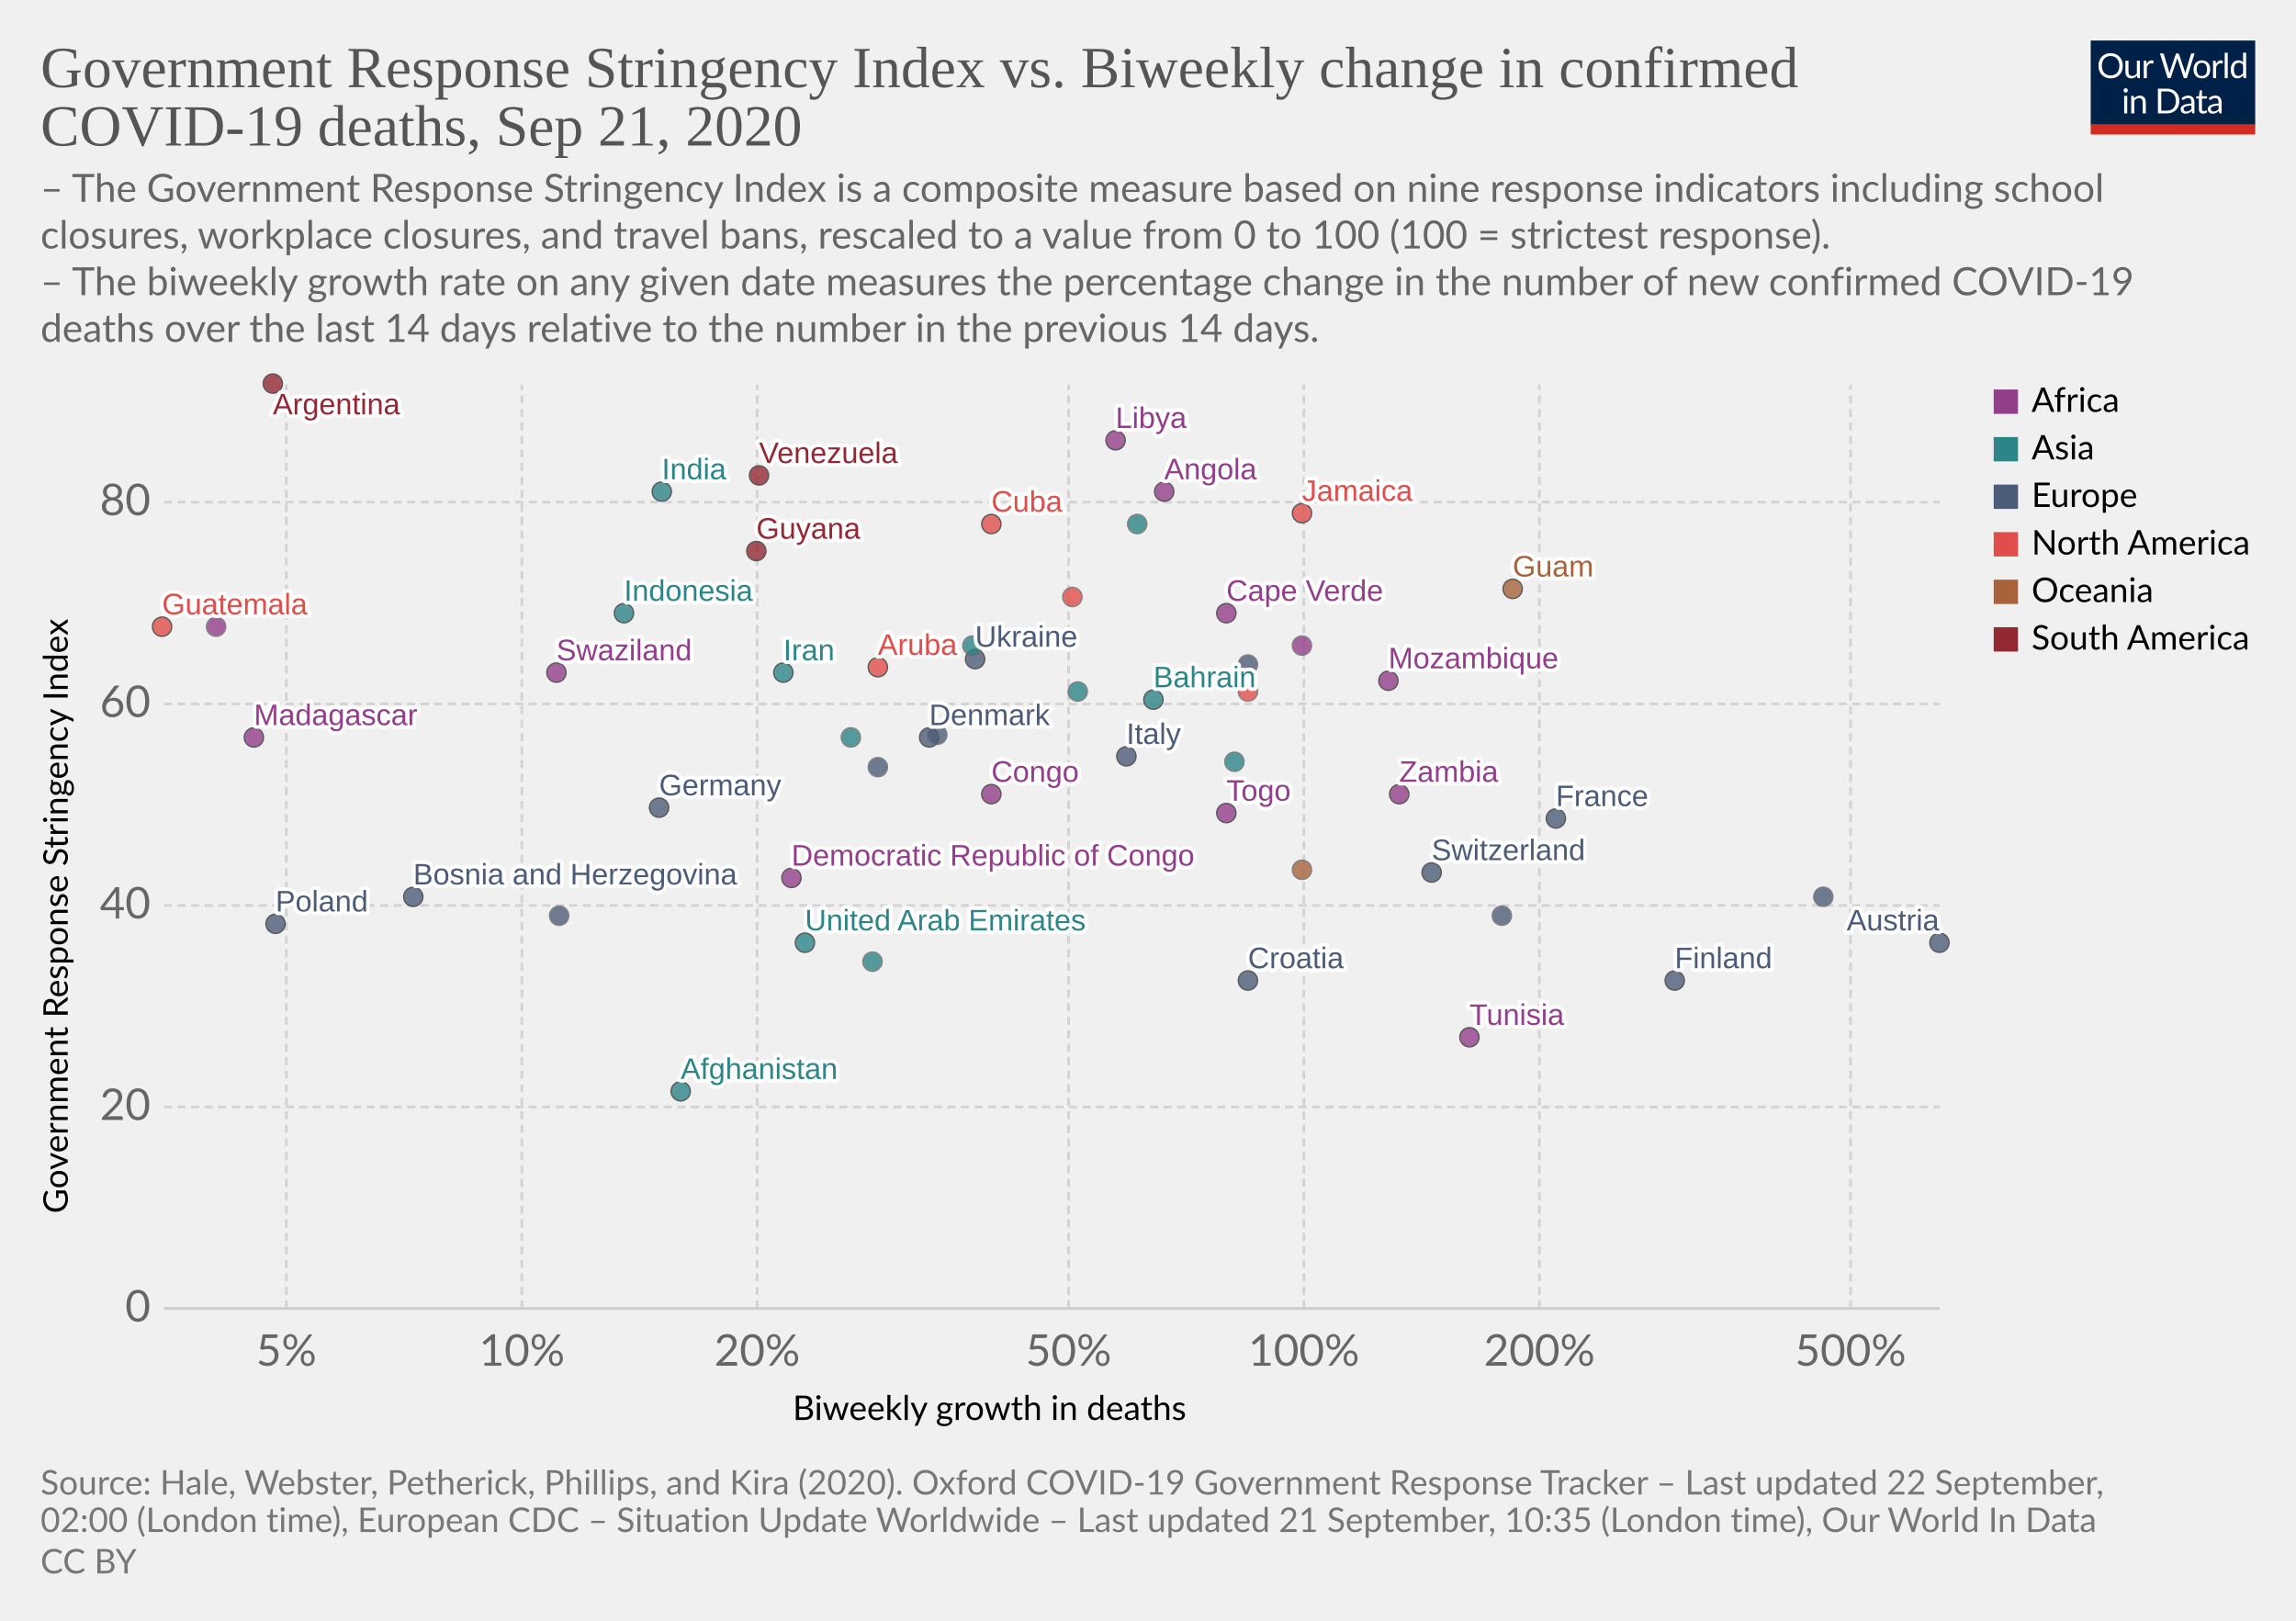
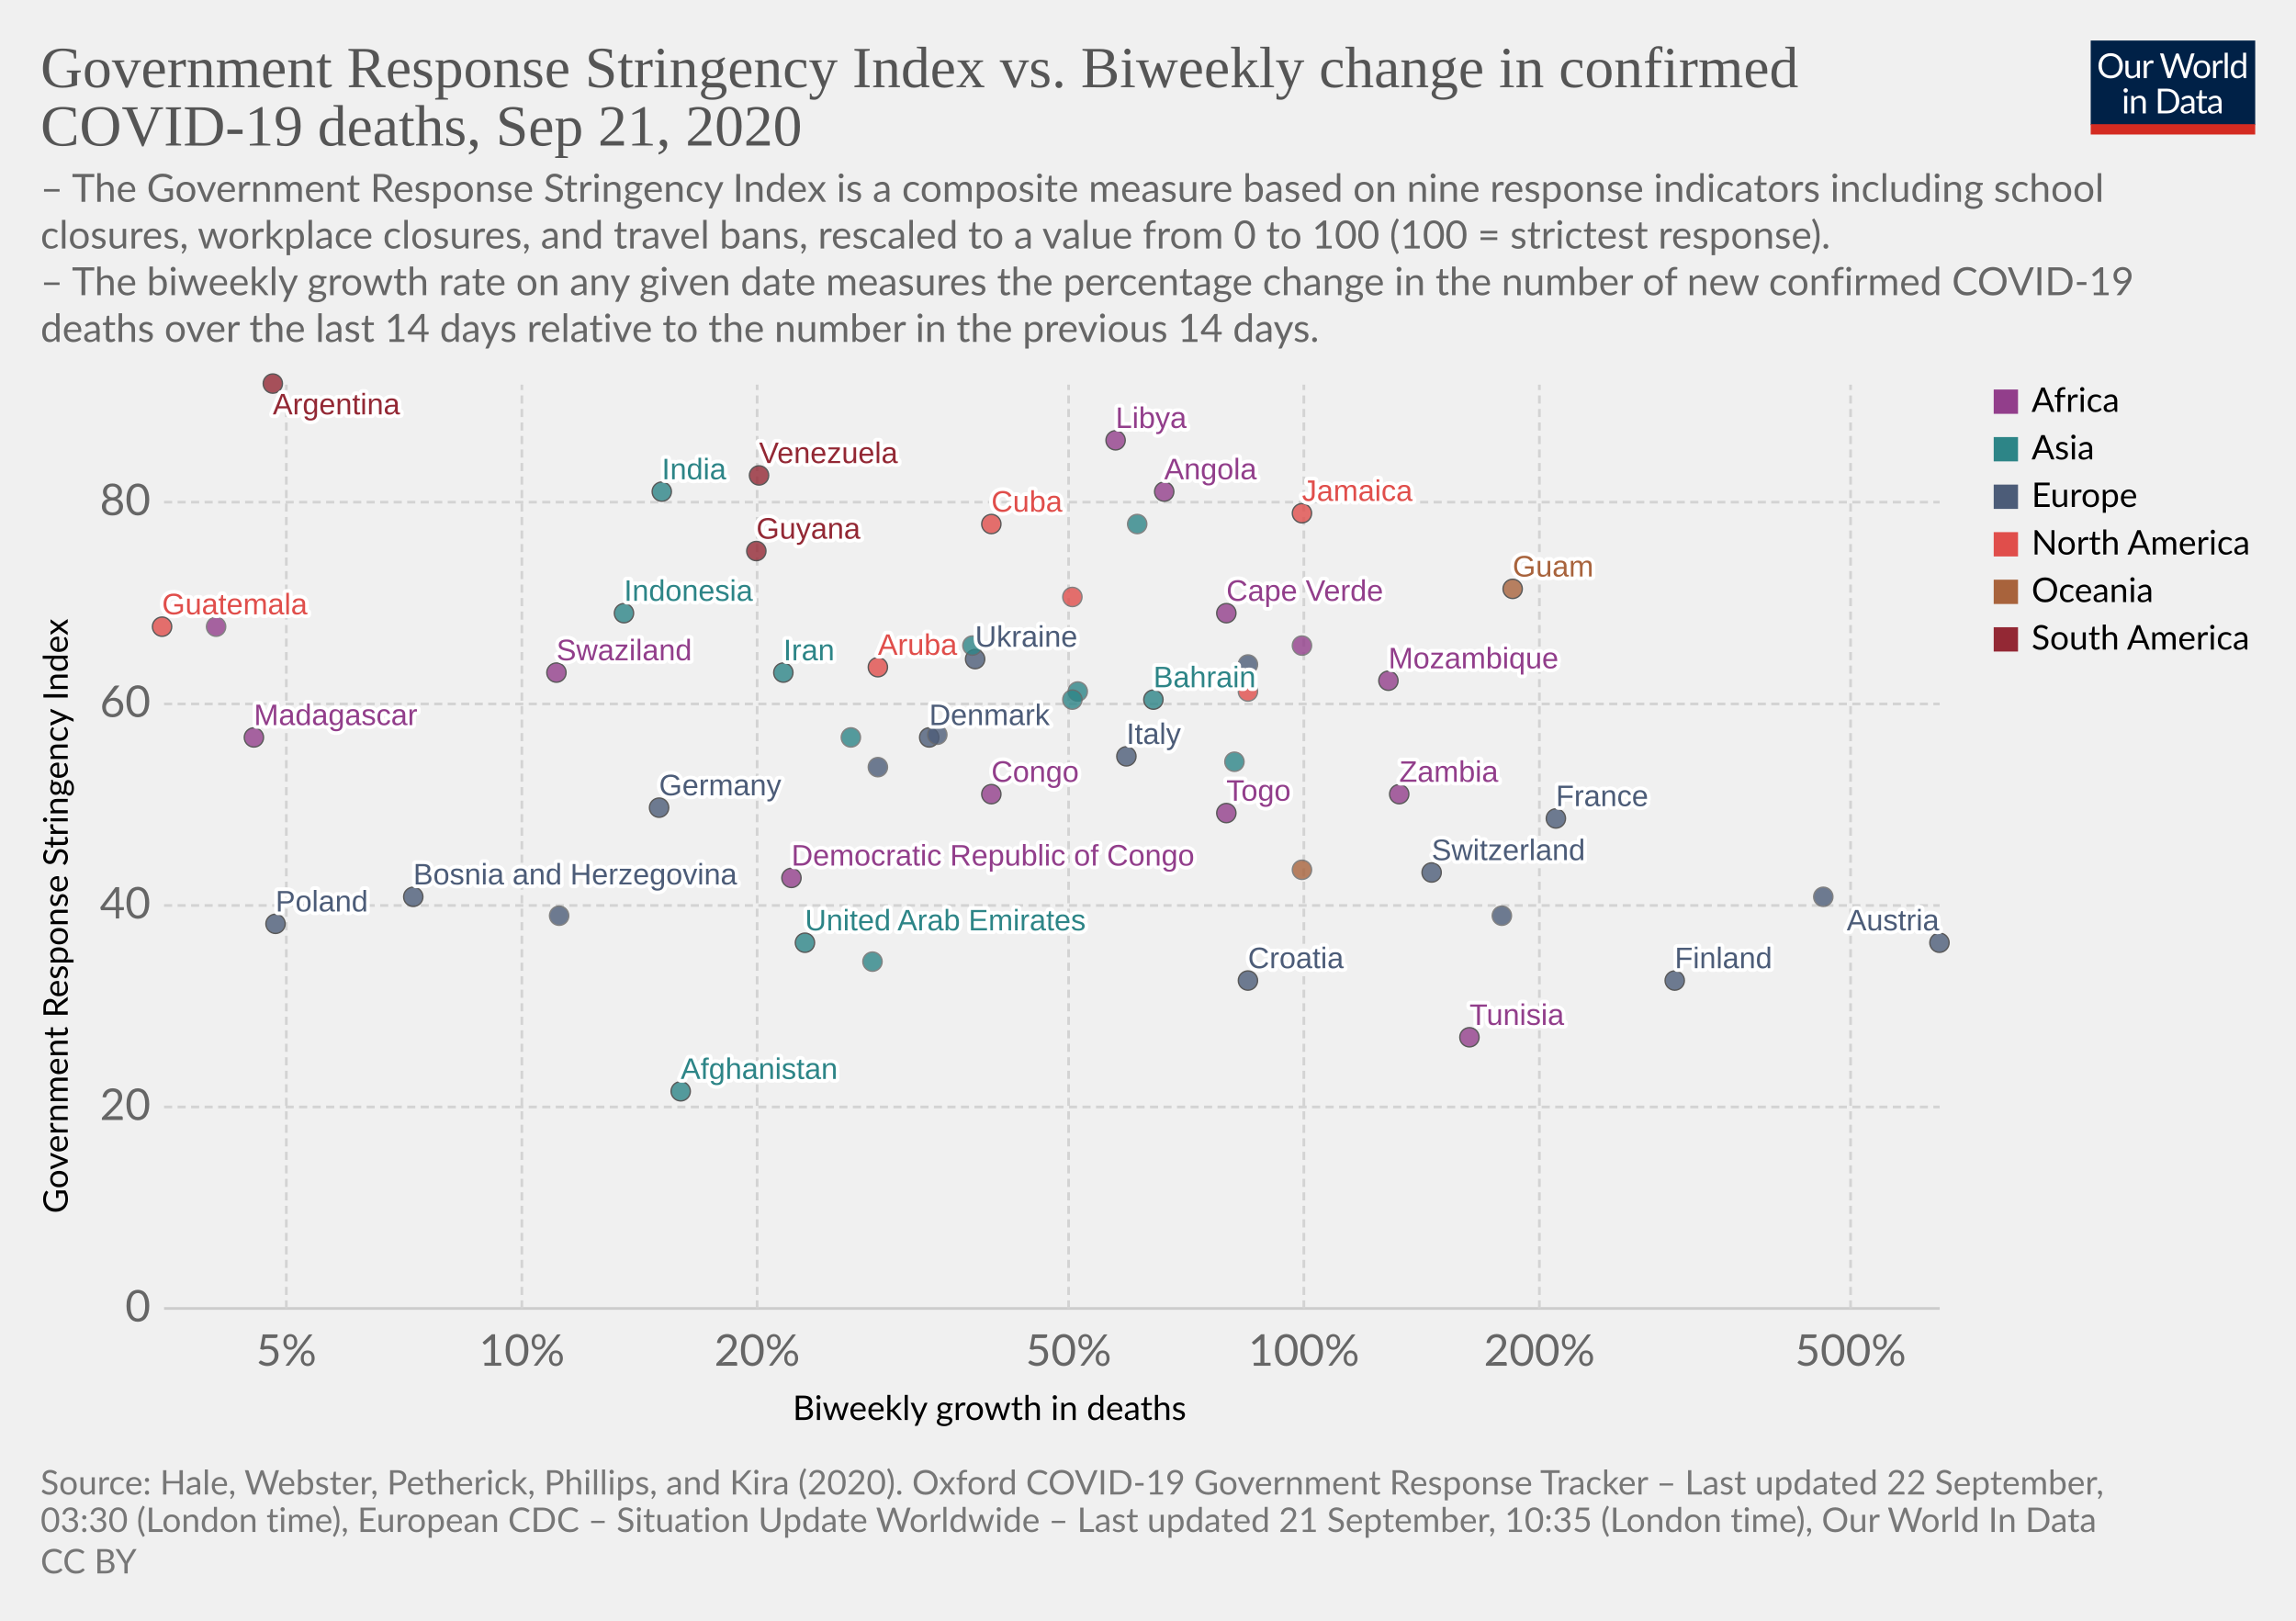
<svg xmlns="http://www.w3.org/2000/svg" version="1.1" style="background-color:#fff;-webkit-font-smoothing:antialiased" width="850" height="600" viewBox="0 0 850 600" font-family="Lato,'Helvetica Neue',Helvetica,Arial,sans-serif" font-size="18" text-rendering="optimizeLegibility">
  <g class="HeaderView">
    <g transform="matrix(.29 0 0 .29 774 15)">
      <svg width="210" height="120" viewBox="0 0 210 120" fill="none">
        <g clip-path="url(#clip0)">
          <path d="M0 0h210v107.89H0V0z" fill="#002147" />
          <path d="M40.98 32.25c0 2.36-.38 4.53-1.12 6.51a14.26 14.26 0 01-8.1 8.4c-1.9.78-4.02 1.17-6.34 1.17a16.6 16.6 0 01-6.33-1.17 14.31 14.31 0 01-8.08-8.4 18.29 18.29 0 01-1.12-6.51c0-2.36.38-4.53 1.12-6.5a14.32 14.32 0 018.07-8.44c1.92-.8 4.03-1.19 6.34-1.19 2.32 0 4.43.4 6.34 1.19 1.92.8 3.56 1.9 4.93 3.34a14.87 14.87 0 013.17 5.1 18.1 18.1 0 011.12 6.5zm-4.38 0c0-1.94-.26-3.68-.8-5.22a10.91 10.91 0 00-2.24-3.89 9.68 9.68 0 00-3.52-2.46 11.95 11.95 0 00-4.62-.86c-1.68 0-3.21.28-4.6.86a9.88 9.88 0 00-3.54 2.46 10.91 10.91 0 00-2.24 3.9c-.53 1.53-.8 3.27-.8 5.2 0 1.94.27 3.68.8 5.22a11.17 11.17 0 002.24 3.9 10.01 10.01 0 003.55 2.44c1.38.56 2.9.83 4.6.83 1.7 0 3.24-.27 4.61-.83a9.8 9.8 0 003.52-2.44 11.17 11.17 0 002.25-3.9c.53-1.54.8-3.28.8-5.21zm26.22-6.54V48H60.5c-.56 0-.9-.27-1.05-.81l-.31-2.4a12.45 12.45 0 01-3.26 2.6c-1.2.64-2.58.96-4.13.96-1.22 0-2.3-.2-3.24-.6a6.52 6.52 0 01-2.33-1.7 7.37 7.37 0 01-1.43-2.67c-.3-1.04-.46-2.2-.46-3.45V25.7h3.91v14.22c0 1.68.38 2.99 1.15 3.91.77.93 1.96 1.39 3.54 1.39 1.16 0 2.24-.27 3.23-.82a10.42 10.42 0 002.8-2.28V25.7h3.91zm8.61 4.47a9.94 9.94 0 012.6-3.56 5.64 5.64 0 013.76-1.3c.47 0 .92.05 1.34.15.44.1.83.27 1.17.49l-.3 2.92c-.09.37-.3.55-.66.55-.2 0-.5-.04-.9-.13a6.21 6.21 0 00-3.24.18c-.54.2-1.03.5-1.47.92-.42.4-.81.9-1.17 1.5-.33.58-.64 1.26-.92 2.02V48H67.7V25.71h2.25c.42 0 .72.08.88.25.16.16.27.44.33.83l.26 3.39zm61.16-13.7L122.75 48h-3.82l-7.99-24.05a21.95 21.95 0 01-.42-1.58 38.36 38.36 0 01-.44 1.58L102.05 48h-3.83L88.4 16.47h3.54c.38 0 .7.1.95.29.26.2.43.43.5.73l6.52 21.9c.1.4.2.83.28 1.28.1.46.2.94.29 1.46l.3-1.46c.12-.47.25-.9.38-1.27l7.41-21.91c.1-.25.26-.48.51-.69.27-.22.58-.33.95-.33h1.23c.38 0 .69.1.92.29.24.2.41.43.53.73l7.4 21.9a28.4 28.4 0 01.68 2.62 29.52 29.52 0 01.52-2.61l6.54-21.91c.07-.27.23-.5.48-.7.27-.21.58-.32.95-.32h3.32zm9.35 8.88c1.63 0 3.1.27 4.4.82a9.43 9.43 0 015.46 5.94c.5 1.4.74 2.98.74 4.73 0 1.76-.25 3.34-.74 4.75a9.43 9.43 0 01-5.46 5.92c-1.3.52-2.77.79-4.4.79-1.64 0-3.12-.27-4.44-.8a9.42 9.42 0 01-3.35-2.3c-.92-1-1.63-2.2-2.13-3.61-.49-1.41-.73-3-.73-4.75s.24-3.33.73-4.73c.5-1.43 1.2-2.64 2.13-3.63a9.4 9.4 0 013.35-2.31c1.32-.55 2.8-.82 4.44-.82zm0 19.89c2.2 0 3.84-.73 4.93-2.2 1.08-1.48 1.63-3.54 1.63-6.18 0-2.66-.55-4.72-1.63-6.2-1.09-1.49-2.73-2.23-4.93-2.23-1.12 0-2.09.2-2.93.57a5.7 5.7 0 00-2.06 1.65 7.5 7.5 0 00-1.24 2.67c-.26 1.04-.4 2.22-.4 3.54 0 2.64.55 4.7 1.64 6.18 1.1 1.47 2.76 2.2 4.99 2.2zm17.97-15.07a9.94 9.94 0 012.6-3.56 5.64 5.64 0 013.76-1.3c.47 0 .91.05 1.34.15.44.1.83.27 1.16.49l-.28 2.92c-.09.37-.31.55-.66.55-.2 0-.5-.04-.9-.13a6.2 6.2 0 00-3.24.18c-.54.2-1.03.5-1.47.92-.43.4-.82.9-1.17 1.5a13.1 13.1 0 00-.92 2.02V48h-3.94V25.71h2.24c.43 0 .72.08.88.25.17.16.28.44.33.83l.27 3.39zm15.04-14.59V48h-3.92V15.6h3.92zm19.55 15.43a6.22 6.22 0 00-2.38-2.05 6.7 6.7 0 00-2.86-.6c-2.07 0-3.66.75-4.77 2.23-1.12 1.48-1.68 3.6-1.68 6.33 0 1.46.13 2.7.38 3.74a7.29 7.29 0 001.1 2.56 4.35 4.35 0 001.78 1.45c.7.3 1.5.46 2.4.46 1.29 0 2.41-.3 3.36-.88a9.6 9.6 0 002.67-2.49V31.02zm3.91-15.43V48h-2.33c-.56 0-.9-.27-1.06-.81l-.35-2.71a12.13 12.13 0 01-3.25 2.77 8.28 8.28 0 01-4.23 1.06 7.31 7.31 0 01-6.14-2.9c-.73-.96-1.3-2.15-1.69-3.57a18.35 18.35 0 01.07-9.48 11.29 11.29 0 011.89-3.7 8.7 8.7 0 017.06-3.34 7.96 7.96 0 016.12 2.62V15.59h3.91zM46.61 70.71V93H42.7V70.71h3.91zm.84-7c0 .39-.08.75-.24 1.09a2.81 2.81 0 01-1.52 1.47 2.67 2.67 0 01-2.16 0 2.9 2.9 0 01-1.45-1.47 2.67 2.67 0 010-2.16c.15-.35.35-.65.6-.9.25-.27.53-.47.85-.62a2.67 2.67 0 012.16 0c.35.15.65.35.9.62.27.25.47.55.62.9.16.34.24.7.24 1.08zm7.97 10.24c.49-.54 1-1.04 1.54-1.48a9.85 9.85 0 013.66-1.84 8.96 8.96 0 015.43.35c.94.4 1.72.97 2.33 1.71a7.36 7.36 0 011.43 2.67c.32 1.04.49 2.19.49 3.45V93h-3.94V78.81c0-1.69-.4-3-1.17-3.92-.76-.93-1.93-1.4-3.5-1.4a6.6 6.6 0 00-3.25.83c-1 .56-1.92 1.31-2.77 2.27V93h-3.94V70.71h2.35c.56 0 .9.28 1.04.82l.3 2.42zm57.7 3.3c0 2.36-.37 4.5-1.11 6.44a14.3 14.3 0 01-3.17 4.98 14.1 14.1 0 01-4.93 3.2c-1.9.76-4.02 1.13-6.33 1.13H85.8V61.47h11.77c2.31 0 4.42.39 6.33 1.15a13.8 13.8 0 018.1 8.18 17.75 17.75 0 011.12 6.45zm-4.37 0c0-1.94-.26-3.67-.8-5.2a10.94 10.94 0 00-2.23-3.87 9.57 9.57 0 00-3.53-2.42 12.23 12.23 0 00-4.61-.83h-7.5v24.62h7.5c1.7 0 3.24-.28 4.61-.84a9.7 9.7 0 003.53-2.4 10.94 10.94 0 002.24-3.87c.53-1.53.8-3.26.8-5.2zm19.8 5.72c-1.8.06-3.34.2-4.62.44-1.26.22-2.3.51-3.1.88-.8.36-1.37.8-1.74 1.3-.35.5-.53 1.05-.53 1.67 0 .58.1 1.1.3 1.52a3 3 0 00.76 1.05c.34.27.73.46 1.17.6.45.11.94.17 1.45.17a7.28 7.28 0 003.5-.81 11.95 11.95 0 002.82-2.2v-4.62zm-12.65-9.11a12.73 12.73 0 013.98-2.66c1.43-.59 3-.88 4.73-.88 1.25 0 2.36.2 3.33.61a6.81 6.81 0 013.94 4.38c.33 1.04.5 2.19.5 3.43V93h-1.74a1.8 1.8 0 01-.88-.18c-.2-.13-.36-.38-.48-.74l-.44-2.12c-.59.55-1.16 1.03-1.72 1.46a9.48 9.48 0 01-3.74 1.7c-.69.15-1.46.23-2.3.23-.87 0-1.69-.12-2.45-.35a5.34 5.34 0 01-3.34-2.93 6.64 6.64 0 01-.49-2.64c0-.88.25-1.72.73-2.53a6.33 6.33 0 012.35-2.17c1.09-.63 2.5-1.15 4.25-1.54 1.75-.41 3.89-.65 6.42-.7v-1.75c0-1.73-.37-3.03-1.12-3.91-.75-.9-1.84-1.34-3.28-1.34-.97 0-1.78.12-2.44.37-.64.23-1.2.5-1.7.81l-1.23.82c-.33.23-.67.35-1 .35-.27 0-.5-.07-.69-.2a2.1 2.1 0 01-.48-.53l-.7-1.25zm27.67 19.5c-1.76 0-3.12-.5-4.07-1.48-.94-.98-1.41-2.4-1.41-4.25V74h-2.68a.9.9 0 01-.6-.2c-.16-.14-.24-.36-.24-.66v-1.56l3.65-.46.9-6.89a.9.9 0 01.29-.52.88.88 0 01.62-.22H142v7.67h6.44V74H142v13.38c0 .94.22 1.63.68 2.09.45.45 1.04.68 1.76.68a3.21 3.21 0 001.85-.53l.55-.35c.16-.12.3-.18.41-.18.2 0 .4.13.55.38l1.15 1.87a7.45 7.45 0 01-2.44 1.5c-.96.35-1.94.52-2.95.52zm19.68-10.4c-1.8.07-3.34.21-4.62.45-1.26.22-2.3.51-3.1.88-.8.36-1.37.8-1.74 1.3-.35.5-.53 1.05-.53 1.67 0 .58.1 1.1.3 1.52.18.42.44.77.76 1.05.34.27.73.46 1.17.6.45.11.94.17 1.45.17a7.3 7.3 0 003.5-.81 12.04 12.04 0 002.82-2.2v-4.62zm-12.65-9.1a12.72 12.72 0 013.99-2.66c1.42-.59 3-.88 4.72-.88 1.25 0 2.36.2 3.33.61a6.81 6.81 0 013.94 4.38c.33 1.04.5 2.19.5 3.43V93h-1.74a1.8 1.8 0 01-.88-.18c-.2-.13-.36-.38-.48-.74l-.44-2.12c-.59.55-1.16 1.03-1.72 1.46a9.48 9.48 0 01-3.74 1.7c-.69.15-1.46.23-2.3.23-.87 0-1.69-.12-2.45-.35a5.33 5.33 0 01-3.34-2.93 6.62 6.62 0 01-.49-2.64c0-.88.25-1.72.73-2.53a6.33 6.33 0 012.35-2.17c1.09-.63 2.5-1.15 4.25-1.54a31.2 31.2 0 016.42-.7v-1.75c0-1.73-.37-3.03-1.12-3.91-.75-.9-1.84-1.34-3.28-1.34-.97 0-1.78.12-2.44.37-.64.23-1.2.5-1.7.81-.46.3-.87.57-1.22.82-.34.23-.68.35-1.02.35-.26 0-.49-.07-.68-.2a1.88 1.88 0 01-.48-.53l-.7-1.25z" fill="#fff" />
          <path fill="#D42B21" d="M0 106.79h210V120H0z" />
        </g>
        <defs>
          <clipPath id="clip0">
            <path fill="#fff" d="M0 0h210v120H0z" />
          </clipPath>
        </defs>
      </svg>
    </g>
    <a href="https://ourworldindata.org/grapher/stringency-index-vs-biweekly-covid-deaths?time=latest" target="_blank" font-family="&quot;Playfair Display&quot;,Georgia,&quot;Times New Roman&quot;,serif">
      <text font-size="21.6" x="15" y="32.3" fill="#555">
        <tspan x="15" y="32.28">Government Response Stringency Index vs. Biweekly change in confirmed</tspan>
        <tspan x="15" y="53.88">COVID-19 deaths, Sep 21, 2020</tspan>
      </text>
    </a>
    <text font-size="14.4" x="15" y="74.7" fill="#666">
      <tspan x="15" y="74.72">– The Government Response Stringency Index is a composite measure based on nine response indicators including school</tspan>
      <tspan x="15" y="92">closures, workplace closures, and travel bans, rescaled to a value from 0 to 100 (100 = strictest response).</tspan>
      <tspan x="15" y="109.28"> – The biweekly growth rate on any given date measures the percentage change in the number of new confirmed COVID-19</tspan>
      <tspan x="15" y="126.56">deaths over the last 14 days relative to the number in the previous 14 days.</tspan>
    </text>
  </g>
  <g class="ScatterPlot">
    <g class="DualAxisView">
      <g class="HorizontalAxis">
        <text font-size="12.6" x="293.5" y="525.7">
          <tspan x="293.47" y="525.68">Biweekly growth in deaths</tspan>
        </text>
        <text x="106" y="505.6" fill="#666" text-anchor="middle" font-size="16.2">5%</text>
        <text x="193.2" y="505.6" fill="#666" text-anchor="middle" font-size="16.2">10%</text>
        <text x="280.3" y="505.6" fill="#666" text-anchor="middle" font-size="16.2">20%</text>
        <text x="395.6" y="505.6" fill="#666" text-anchor="middle" font-size="16.2">50%</text>
        <text x="482.7" y="505.6" fill="#666" text-anchor="middle" font-size="16.2">100%</text>
        <text x="569.9" y="505.6" fill="#666" text-anchor="middle" font-size="16.2">200%</text>
        <text x="685.1" y="505.6" fill="#666" text-anchor="middle" font-size="16.2">500%</text>
      </g>
      <g class="VerticalAxis">
        <text font-size="12.6" x="-449.2" y="25.1" transform="rotate(-90)">
          <tspan x="-449.2" y="25.08">Government Response Stringency Index</tspan>
        </text>
        <text x="55.74" y="484.4" fill="#666" dominant-baseline="middle" text-anchor="end" font-size="16.2">0</text>
        <text x="55.74" y="409.8" fill="#666" dominant-baseline="middle" text-anchor="end" font-size="16.2">20</text>
        <text x="55.74" y="335.2" fill="#666" dominant-baseline="middle" text-anchor="end" font-size="16.2">40</text>
        <text x="55.74" y="260.6" fill="#666" dominant-baseline="middle" text-anchor="end" font-size="16.2">60</text>
        <text x="55.74" y="185.9" fill="#666" dominant-baseline="middle" text-anchor="end" font-size="16.2">80</text>
      </g>
      <g class="AxisGridLines horizontalLines">
        <path stroke="#ccc" d="M60.74 484.4h657.35" />
        <path stroke="#d3d3d3" stroke-dasharray="3,2" d="M60.74 409.8h657.35M60.74 335.2h657.35M60.74 260.6h657.35M60.74 185.9h657.35" />
      </g>
      <g class="AxisGridLines verticalLines" stroke="#d3d3d3" stroke-dasharray="3,2">
        <path d="M106 484.4v-342M193.2 484.4v-342M280.3 484.4v-342M395.6 484.4v-342M482.7 484.4v-342M569.9 484.4v-342M685.1 484.4v-342" />
      </g>
    </g>
    <g class="PointsWithLabels clickable" clip-path="url(#a)" font-family="Arial, sans-serif">
      <path fill="rgba(255,255,255,0)" d="M60.74 142.4h657.35v342H60.74z" />
      <defs>
        <clipPath id="a">
          <path d="M50.74 132.4h677.35v362H50.74z" />
        </clipPath>
      </defs>
      <g class="key-Afghanistan_0">
        <circle cx="252" cy="404" r="3.57" fill="#2D8587" opacity=".8" stroke="#333" stroke-width=".5" />
      </g>
      <g class="key-United-Arab-Emirates_0">
        <circle cx="298" cy="349" r="3.57" fill="#2D8587" opacity=".8" stroke="#333" stroke-width=".5" />
      </g>
      <g class="key-Argentina_0">
        <circle cx="101" cy="142" r="3.57" fill="#932834" opacity=".8" stroke="#333" stroke-width=".5" />
      </g>
      <g class="key-Austria_0">
        <circle cx="718" cy="349" r="3.57" fill="#4C5C78" opacity=".8" stroke="#333" stroke-width=".5" />
      </g>
      <g class="key-Bahrain_0">
        <circle cx="427" cy="259" r="3.57" fill="#2D8587" opacity=".8" stroke="#333" stroke-width=".5" />
      </g>
      <g class="key-Switzerland_0">
        <circle cx="530" cy="323" r="3.57" fill="#4C5C78" opacity=".8" stroke="#333" stroke-width=".5" />
      </g>
      <g class="key-Costa-Rica_0">
        <circle cx="462" cy="256" r="3.57" fill="#E04E4B" opacity=".8" stroke="#666" stroke-width=".5" />
      </g>
      <g class="key-Czech-Republic_0">
        <circle cx="556" cy="339" r="3.57" fill="#4C5C78" opacity=".8" stroke="#666" stroke-width=".5" />
      </g>
      <g class="key-Angola_0">
        <circle cx="431" cy="182" r="3.57" fill="#923E8B" opacity=".8" stroke="#333" stroke-width=".5" />
      </g>
      <g class="key-Tunisia_0">
        <circle cx="544" cy="384" r="3.57" fill="#923E8B" opacity=".8" stroke="#333" stroke-width=".5" />
      </g>
      <g class="key-Ukraine_0">
        <circle cx="361" cy="244" r="3.57" fill="#4C5C78" opacity=".8" stroke="#333" stroke-width=".5" />
      </g>
      <g class="key-Bosnia-and-Herzegovina_0">
        <circle cx="153" cy="332" r="3.57" fill="#4C5C78" opacity=".8" stroke="#333" stroke-width=".5" />
      </g>
      <g class="key-Palestine_0">
        <circle cx="421" cy="194" r="3.57" fill="#2D8587" opacity=".8" stroke="#666" stroke-width=".5" />
      </g>
      <g class="key-Togo_0">
        <circle cx="454" cy="301" r="3.57" fill="#923E8B" opacity=".8" stroke="#333" stroke-width=".5" />
      </g>
      <g class="key-Cuba_0">
        <circle cx="367" cy="194" r="3.57" fill="#E04E4B" opacity=".8" stroke="#333" stroke-width=".5" />
      </g>
      <g class="key-Jamaica_0">
        <circle cx="482" cy="190" r="3.57" fill="#E04E4B" opacity=".8" stroke="#333" stroke-width=".5" />
      </g>
      <g class="key-Germany_0">
        <circle cx="244" cy="299" r="3.57" fill="#4C5C78" opacity=".8" stroke="#333" stroke-width=".5" />
      </g>
      <g class="key-Denmark_0">
        <circle cx="344" cy="273" r="3.57" fill="#4C5C78" opacity=".8" stroke="#333" stroke-width=".5" />
      </g>
      <g class="key-Finland_0">
        <circle cx="620" cy="363" r="3.57" fill="#4C5C78" opacity=".8" stroke="#333" stroke-width=".5" />
      </g>
      <g class="key-France_0">
        <circle cx="576" cy="303" r="3.57" fill="#4C5C78" opacity=".8" stroke="#333" stroke-width=".5" />
      </g>
      <g class="key-United-Kingdom_0">
        <circle cx="462" cy="246" r="3.57" fill="#4C5C78" opacity=".8" stroke="#666" stroke-width=".5" />
      </g>
      <g class="key-Greece_0">
        <circle cx="325" cy="284" r="3.57" fill="#4C5C78" opacity=".8" stroke="#666" stroke-width=".5" />
      </g>
      <g class="key-Guatemala_0">
        <circle cx="60" cy="232" r="3.57" fill="#E04E4B" opacity=".8" stroke="#333" stroke-width=".5" />
      </g>
      <g class="key-Guyana_0">
        <circle cx="280" cy="204" r="3.57" fill="#932834" opacity=".8" stroke="#333" stroke-width=".5" />
      </g>
      <g class="key-Croatia_0">
        <circle cx="462" cy="363" r="3.57" fill="#4C5C78" opacity=".8" stroke="#333" stroke-width=".5" />
      </g>
      <g class="key-Hungary_0">
        <circle cx="675" cy="332" r="3.57" fill="#4C5C78" opacity=".8" stroke="#666" stroke-width=".5" />
      </g>
      <g class="key-Indonesia_0">
        <circle cx="231" cy="227" r="3.57" fill="#2D8587" opacity=".8" stroke="#333" stroke-width=".5" />
      </g>
      <g class="key-India_0">
        <circle cx="245" cy="182" r="3.57" fill="#2D8587" opacity=".8" stroke="#333" stroke-width=".5" />
      </g>
      <g class="key-Iran_0">
        <circle cx="290" cy="249" r="3.57" fill="#2D8587" opacity=".8" stroke="#333" stroke-width=".5" />
      </g>
      <g class="key-Philippines_0">
        <circle cx="315" cy="273" r="3.57" fill="#2D8587" opacity=".8" stroke="#666" stroke-width=".5" />
      </g>
      <g class="key-Poland_0">
        <circle cx="102" cy="342" r="3.57" fill="#4C5C78" opacity=".8" stroke="#333" stroke-width=".5" />
      </g>
      <g class="key-Portugal_0">
        <circle cx="347" cy="272" r="3.57" fill="#4C5C78" opacity=".8" stroke="#666" stroke-width=".5" />
      </g>
      <g class="key-Russia_0">
        <circle cx="207" cy="339" r="3.57" fill="#4C5C78" opacity=".8" stroke="#666" stroke-width=".5" />
      </g>
      <g class="key-Venezuela_0">
        <circle cx="281" cy="176" r="3.57" fill="#932834" opacity=".8" stroke="#333" stroke-width=".5" />
      </g>
      <g class="key-Democratic-Republic-of-Congo_0">
        <circle cx="293" cy="325" r="3.57" fill="#923E8B" opacity=".8" stroke="#333" stroke-width=".5" />
      </g>
      <g class="key-Zambia_0">
        <circle cx="518" cy="294" r="3.57" fill="#923E8B" opacity=".8" stroke="#333" stroke-width=".5" />
      </g>
      <g class="key-Cape-Verde_0">
        <circle cx="454" cy="227" r="3.57" fill="#923E8B" opacity=".8" stroke="#333" stroke-width=".5" />
      </g>
      <g class="key-Madagascar_0">
        <circle cx="94" cy="273" r="3.57" fill="#923E8B" opacity=".8" stroke="#333" stroke-width=".5" />
      </g>
      <g class="key-Papua-New-Guinea_0">
        <circle cx="482" cy="322" r="3.57" fill="#A8633C" opacity=".8" stroke="#666" stroke-width=".5" />
      </g>
      <g class="key-Mozambique_0">
        <circle cx="514" cy="252" r="3.57" fill="#923E8B" opacity=".8" stroke="#333" stroke-width=".5" />
      </g>
      <g class="key-Libya_0">
        <circle cx="413" cy="163" r="3.57" fill="#923E8B" opacity=".8" stroke="#333" stroke-width=".5" />
      </g>
      <g class="key-Puerto-Rico_0">
        <circle cx="397" cy="221" r="3.57" fill="#E04E4B" opacity=".8" stroke="#666" stroke-width=".5" />
      </g>
      <g class="key-Swaziland_0">
        <circle cx="206" cy="249" r="3.57" fill="#923E8B" opacity=".8" stroke="#333" stroke-width=".5" />
      </g>
      <g class="key-Lesotho_0">
        <circle cx="482" cy="239" r="3.57" fill="#923E8B" opacity=".8" stroke="#666" stroke-width=".5" />
      </g>
      <g class="key-Israel_0">
        <circle cx="323" cy="356" r="3.57" fill="#2D8587" opacity=".8" stroke="#666" stroke-width=".5" />
      </g>
      <g class="key-Italy_0">
        <circle cx="417" cy="280" r="3.57" fill="#4C5C78" opacity=".8" stroke="#333" stroke-width=".5" />
      </g>
      <g class="key-Kenya_0">
        <circle cx="80" cy="232" r="3.57" fill="#923E8B" opacity=".8" stroke="#666" stroke-width=".5" />
      </g>
      <g class="key-South-Korea_0">
        <circle cx="457" cy="282" r="3.57" fill="#2D8587" opacity=".8" stroke="#666" stroke-width=".5" />
      </g>
      <g class="key-Kuwait_0">
        <circle cx="360" cy="239" r="3.57" fill="#2D8587" opacity=".8" stroke="#666" stroke-width=".5" />
      </g>
      <g class="key-Lebanon_0">
        <circle cx="399" cy="256" r="3.57" fill="#2D8587" opacity=".8" stroke="#666" stroke-width=".5" />
+       </g>
+       <g class="key-Turkey_0">
+         <circle cx="397" cy="259" r="3.57" fill="#2D8587" opacity=".8" stroke="#666" stroke-width=".5" />
      </g>
      <g class="key-Aruba_0">
        <circle cx="325" cy="247" r="3.57" fill="#E04E4B" opacity=".8" stroke="#333" stroke-width=".5" />
      </g>
      <g class="key-Congo_0">
        <circle cx="367" cy="294" r="3.57" fill="#923E8B" opacity=".8" stroke="#333" stroke-width=".5" />
      </g>
      <g class="key-Guam_0">
        <circle cx="560" cy="218" r="3.57" fill="#A8633C" opacity=".8" stroke="#333" stroke-width=".5" />
      </g>
      <g class="backgroundLabels" fill="#333" font-size="11" font-weight="400">
        <text x="252" y="399.43" fill="#fff" stroke="#fff" stroke-linecap="round" stroke-linejoin="round" stroke-width=".25em">Afghanistan</text>
        <text x="252" y="399.43" fill="#2D8587">Afghanistan</text>
        <text x="298" y="344.43" fill="#fff" stroke="#fff" stroke-linecap="round" stroke-linejoin="round" stroke-width=".25em">United Arab Emirates</text>
        <text x="298" y="344.43" fill="#2D8587">United Arab Emirates</text>
        <text x="101" y="153.4" fill="#fff" stroke="#fff" stroke-linecap="round" stroke-linejoin="round" stroke-width=".25em">Argentina</text>
        <text x="101" y="153.4" fill="#932834">Argentina</text>
        <text x="683.68" y="344.43" fill="#fff" stroke="#fff" stroke-linecap="round" stroke-linejoin="round" stroke-width=".25em">Austria</text>
        <text x="683.68" y="344.43" fill="#4C5C78">Austria</text>
        <text x="427" y="254.43" fill="#fff" stroke="#fff" stroke-linecap="round" stroke-linejoin="round" stroke-width=".25em">Bahrain</text>
        <text x="427" y="254.43" fill="#2D8587">Bahrain</text>
        <text x="530" y="318.43" fill="#fff" stroke="#fff" stroke-linecap="round" stroke-linejoin="round" stroke-width=".25em">Switzerland</text>
        <text x="530" y="318.43" fill="#4C5C78">Switzerland</text>
        <text x="431" y="177.43" fill="#fff" stroke="#fff" stroke-linecap="round" stroke-linejoin="round" stroke-width=".25em">Angola</text>
        <text x="431" y="177.43" fill="#923E8B">Angola</text>
        <text x="544" y="379.43" fill="#fff" stroke="#fff" stroke-linecap="round" stroke-linejoin="round" stroke-width=".25em">Tunisia</text>
        <text x="544" y="379.43" fill="#923E8B">Tunisia</text>
        <text x="361" y="239.43" fill="#fff" stroke="#fff" stroke-linecap="round" stroke-linejoin="round" stroke-width=".25em">Ukraine</text>
        <text x="361" y="239.43" fill="#4C5C78">Ukraine</text>
        <text x="153" y="327.43" fill="#fff" stroke="#fff" stroke-linecap="round" stroke-linejoin="round" stroke-width=".25em">Bosnia and Herzegovina</text>
        <text x="153" y="327.43" fill="#4C5C78">Bosnia and Herzegovina</text>
        <text x="454" y="296.43" fill="#fff" stroke="#fff" stroke-linecap="round" stroke-linejoin="round" stroke-width=".25em">Togo</text>
        <text x="454" y="296.43" fill="#923E8B">Togo</text>
        <text x="367" y="189.43" fill="#fff" stroke="#fff" stroke-linecap="round" stroke-linejoin="round" stroke-width=".25em">Cuba</text>
        <text x="367" y="189.43" fill="#E04E4B">Cuba</text>
        <text x="482" y="185.43" fill="#fff" stroke="#fff" stroke-linecap="round" stroke-linejoin="round" stroke-width=".25em">Jamaica</text>
        <text x="482" y="185.43" fill="#E04E4B">Jamaica</text>
        <text x="244" y="294.43" fill="#fff" stroke="#fff" stroke-linecap="round" stroke-linejoin="round" stroke-width=".25em">Germany</text>
        <text x="244" y="294.43" fill="#4C5C78">Germany</text>
        <text x="344" y="268.43" fill="#fff" stroke="#fff" stroke-linecap="round" stroke-linejoin="round" stroke-width=".25em">Denmark</text>
        <text x="344" y="268.43" fill="#4C5C78">Denmark</text>
        <text x="620" y="358.43" fill="#fff" stroke="#fff" stroke-linecap="round" stroke-linejoin="round" stroke-width=".25em">Finland</text>
        <text x="620" y="358.43" fill="#4C5C78">Finland</text>
        <text x="576" y="298.43" fill="#fff" stroke="#fff" stroke-linecap="round" stroke-linejoin="round" stroke-width=".25em">France</text>
        <text x="576" y="298.43" fill="#4C5C78">France</text>
        <text x="60" y="227.43" fill="#fff" stroke="#fff" stroke-linecap="round" stroke-linejoin="round" stroke-width=".25em">Guatemala</text>
        <text x="60" y="227.43" fill="#E04E4B">Guatemala</text>
        <text x="280" y="199.43" fill="#fff" stroke="#fff" stroke-linecap="round" stroke-linejoin="round" stroke-width=".25em">Guyana</text>
        <text x="280" y="199.43" fill="#932834">Guyana</text>
        <text x="462" y="358.43" fill="#fff" stroke="#fff" stroke-linecap="round" stroke-linejoin="round" stroke-width=".25em">Croatia</text>
        <text x="462" y="358.43" fill="#4C5C78">Croatia</text>
        <text x="231" y="222.43" fill="#fff" stroke="#fff" stroke-linecap="round" stroke-linejoin="round" stroke-width=".25em">Indonesia</text>
        <text x="231" y="222.43" fill="#2D8587">Indonesia</text>
        <text x="245" y="177.43" fill="#fff" stroke="#fff" stroke-linecap="round" stroke-linejoin="round" stroke-width=".25em">India</text>
        <text x="245" y="177.43" fill="#2D8587">India</text>
        <text x="290" y="244.43" fill="#fff" stroke="#fff" stroke-linecap="round" stroke-linejoin="round" stroke-width=".25em">Iran</text>
        <text x="290" y="244.43" fill="#2D8587">Iran</text>
        <text x="102" y="337.43" fill="#fff" stroke="#fff" stroke-linecap="round" stroke-linejoin="round" stroke-width=".25em">Poland</text>
        <text x="102" y="337.43" fill="#4C5C78">Poland</text>
        <text x="281" y="171.43" fill="#fff" stroke="#fff" stroke-linecap="round" stroke-linejoin="round" stroke-width=".25em">Venezuela</text>
        <text x="281" y="171.43" fill="#932834">Venezuela</text>
        <text x="293" y="320.43" fill="#fff" stroke="#fff" stroke-linecap="round" stroke-linejoin="round" stroke-width=".25em">Democratic Republic of Congo</text>
        <text x="293" y="320.43" fill="#923E8B">Democratic Republic of Congo</text>
        <text x="518" y="289.43" fill="#fff" stroke="#fff" stroke-linecap="round" stroke-linejoin="round" stroke-width=".25em">Zambia</text>
        <text x="518" y="289.43" fill="#923E8B">Zambia</text>
        <text x="454" y="222.43" fill="#fff" stroke="#fff" stroke-linecap="round" stroke-linejoin="round" stroke-width=".25em">Cape Verde</text>
        <text x="454" y="222.43" fill="#923E8B">Cape Verde</text>
        <text x="94" y="268.43" fill="#fff" stroke="#fff" stroke-linecap="round" stroke-linejoin="round" stroke-width=".25em">Madagascar</text>
        <text x="94" y="268.43" fill="#923E8B">Madagascar</text>
        <text x="514" y="247.43" fill="#fff" stroke="#fff" stroke-linecap="round" stroke-linejoin="round" stroke-width=".25em">Mozambique</text>
        <text x="514" y="247.43" fill="#923E8B">Mozambique</text>
        <text x="413" y="158.43" fill="#fff" stroke="#fff" stroke-linecap="round" stroke-linejoin="round" stroke-width=".25em">Libya</text>
        <text x="413" y="158.43" fill="#923E8B">Libya</text>
        <text x="206" y="244.43" fill="#fff" stroke="#fff" stroke-linecap="round" stroke-linejoin="round" stroke-width=".25em">Swaziland</text>
        <text x="206" y="244.43" fill="#923E8B">Swaziland</text>
        <text x="417" y="275.43" fill="#fff" stroke="#fff" stroke-linecap="round" stroke-linejoin="round" stroke-width=".25em">Italy</text>
        <text x="417" y="275.43" fill="#4C5C78">Italy</text>
        <text x="325" y="242.43" fill="#fff" stroke="#fff" stroke-linecap="round" stroke-linejoin="round" stroke-width=".25em">Aruba</text>
        <text x="325" y="242.43" fill="#E04E4B">Aruba</text>
        <text x="367" y="289.43" fill="#fff" stroke="#fff" stroke-linecap="round" stroke-linejoin="round" stroke-width=".25em">Congo</text>
        <text x="367" y="289.43" fill="#923E8B">Congo</text>
        <text x="560" y="213.43" fill="#fff" stroke="#fff" stroke-linecap="round" stroke-linejoin="round" stroke-width=".25em">Guam</text>
        <text x="560" y="213.43" fill="#A8633C">Guam</text>
      </g>
    </g>
    <g class="ScatterColorLegend clickable" cursor="pointer">
      <g class="legendMark">
        <path fill="#923E8B" d="M738.09 144.2h9v9h-9z" />
        <text font-size="12.6" x="752.1" y="152.5">
          <tspan x="752.09" y="152.48">Africa</tspan>
        </text>
      </g>
      <g class="legendMark">
        <path fill="#2D8587" d="M738.09 161.8h9v9h-9z" />
        <text font-size="12.6" x="752.1" y="170.1">
          <tspan x="752.09" y="170.08">Asia</tspan>
        </text>
      </g>
      <g class="legendMark">
        <path fill="#4C5C78" d="M738.09 179.4h9v9h-9z" />
        <text font-size="12.6" x="752.1" y="187.7">
          <tspan x="752.09" y="187.68">Europe</tspan>
        </text>
      </g>
      <g class="legendMark">
        <path fill="#E04E4B" d="M738.09 197h9v9h-9z" />
        <text font-size="12.6" x="752.1" y="205.3">
          <tspan x="752.09" y="205.28">North America</tspan>
        </text>
      </g>
      <g class="legendMark">
        <path fill="#A8633C" d="M738.09 214.6h9v9h-9z" />
        <text font-size="12.6" x="752.1" y="222.9">
          <tspan x="752.09" y="222.88">Oceania</tspan>
        </text>
      </g>
      <g class="legendMark">
        <path fill="#932834" d="M738.09 232.2h9v9h-9z" />
        <text font-size="12.6" x="752.1" y="240.5">
          <tspan x="752.09" y="240.48">South America</tspan>
        </text>
      </g>
    </g>
  </g>
  <g class="SourcesFooter" fill="#777">
    <g class="clickable" fill="#777">
      <text font-size="12.6" x="15" y="553.3">
        <tspan x="15" y="553.28">Source: Hale, Webster, Petherick, Phillips, and Kira (2020). Oxford COVID-19 Government Response Tracker – Last updated 22 September,</tspan>
-         <tspan x="15" y="567.14">02:00 (London time), European CDC – Situation Update Worldwide – Last updated 21 September, 10:35 (London time), Our World In Data</tspan>
+         <tspan x="15" y="567.14">03:30 (London time), European CDC – Situation Update Worldwide – Last updated 21 September, 10:35 (London time), Our World In Data</tspan>
      </text>
    </g>
    <text font-size="12.6" x="15" y="582.5">
      <tspan x="15" y="582.48">
        <a class="cclogo" href="http://creativecommons.org/licenses/by/4.0/deed.en_US" target="_blank" fill="#777">CC BY</a>
      </tspan>
    </text>
  </g>
</svg>
